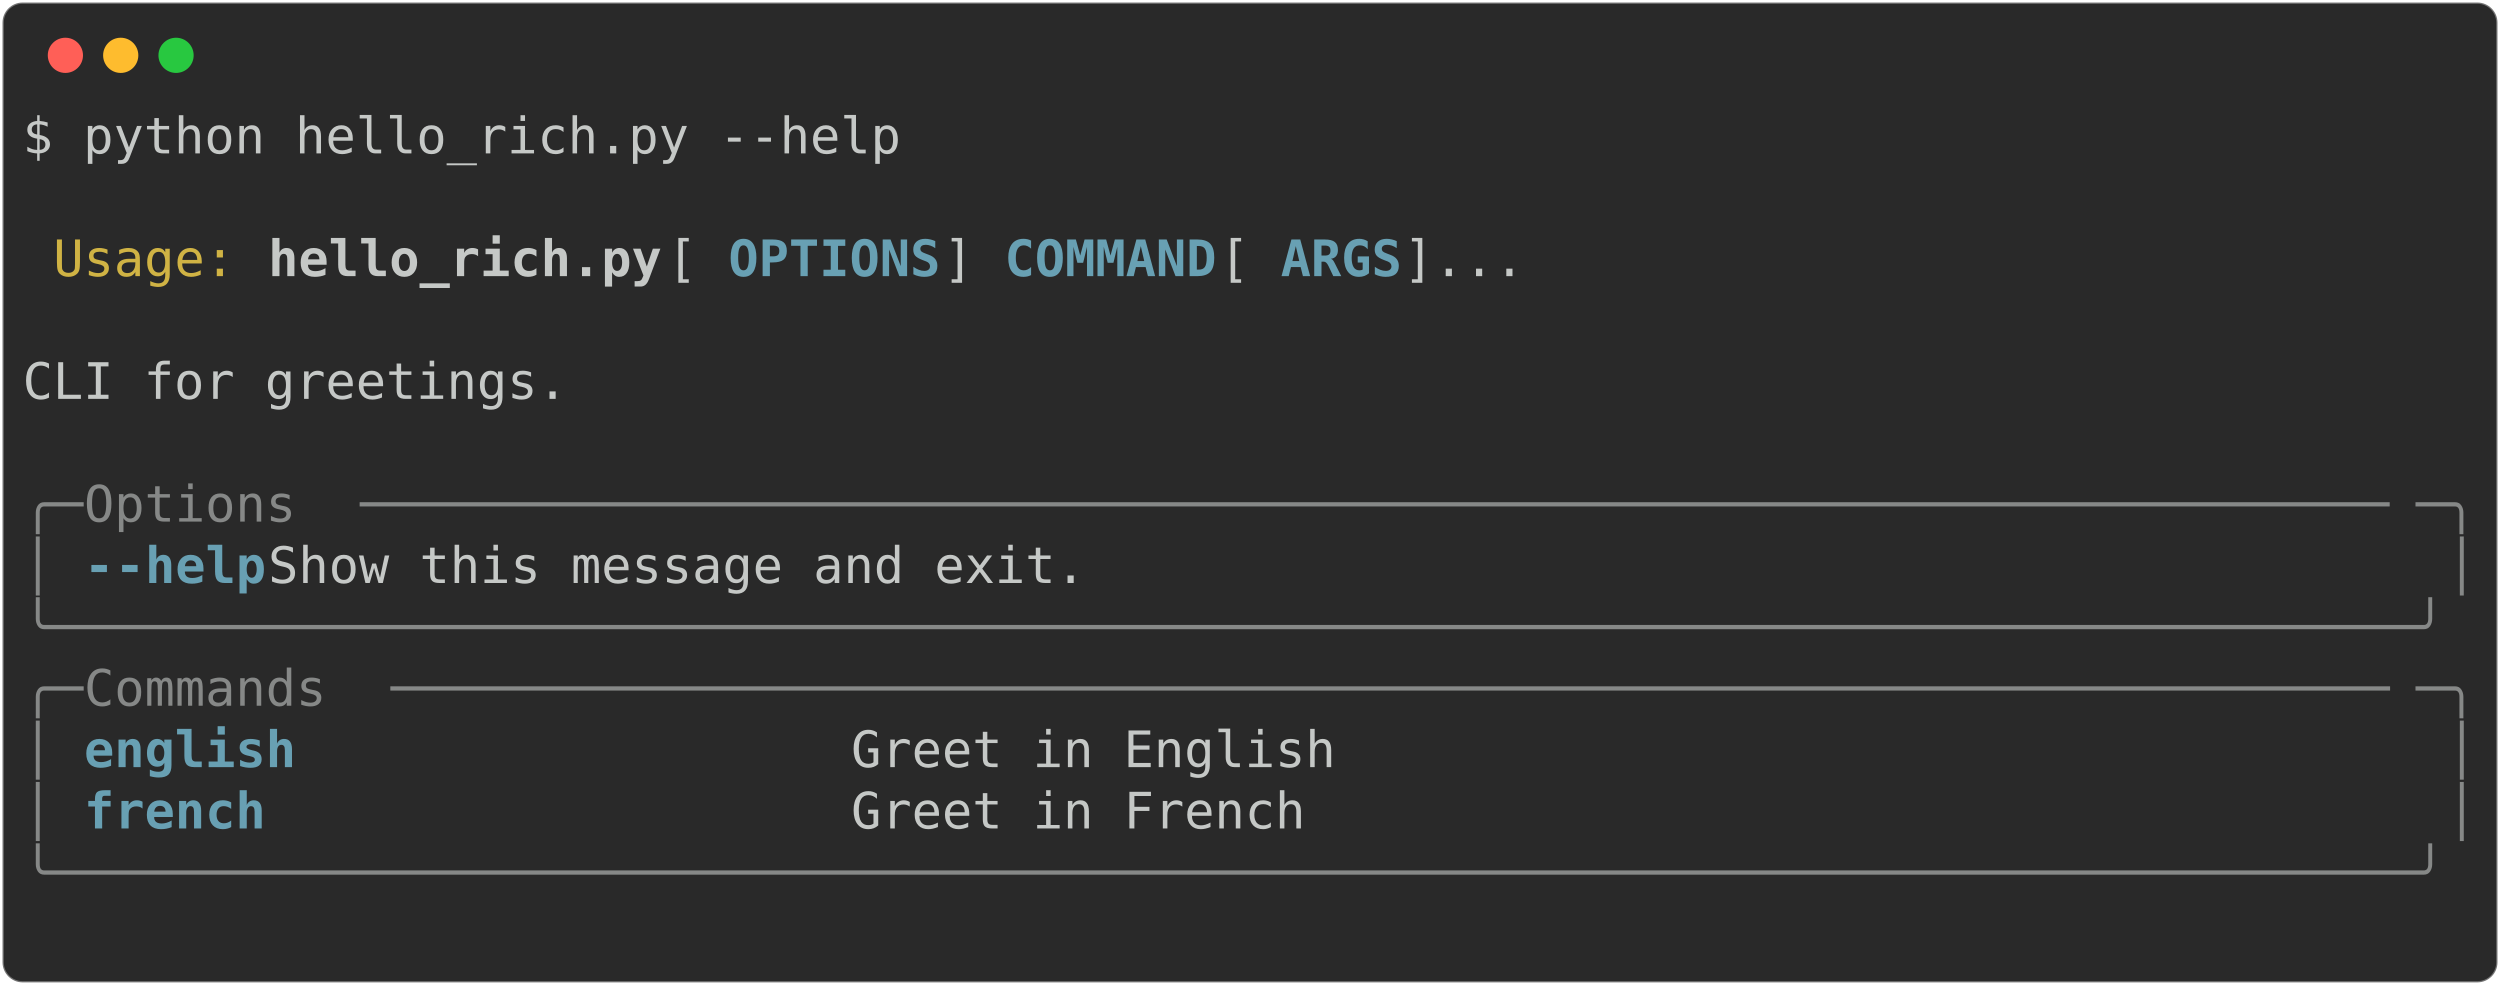
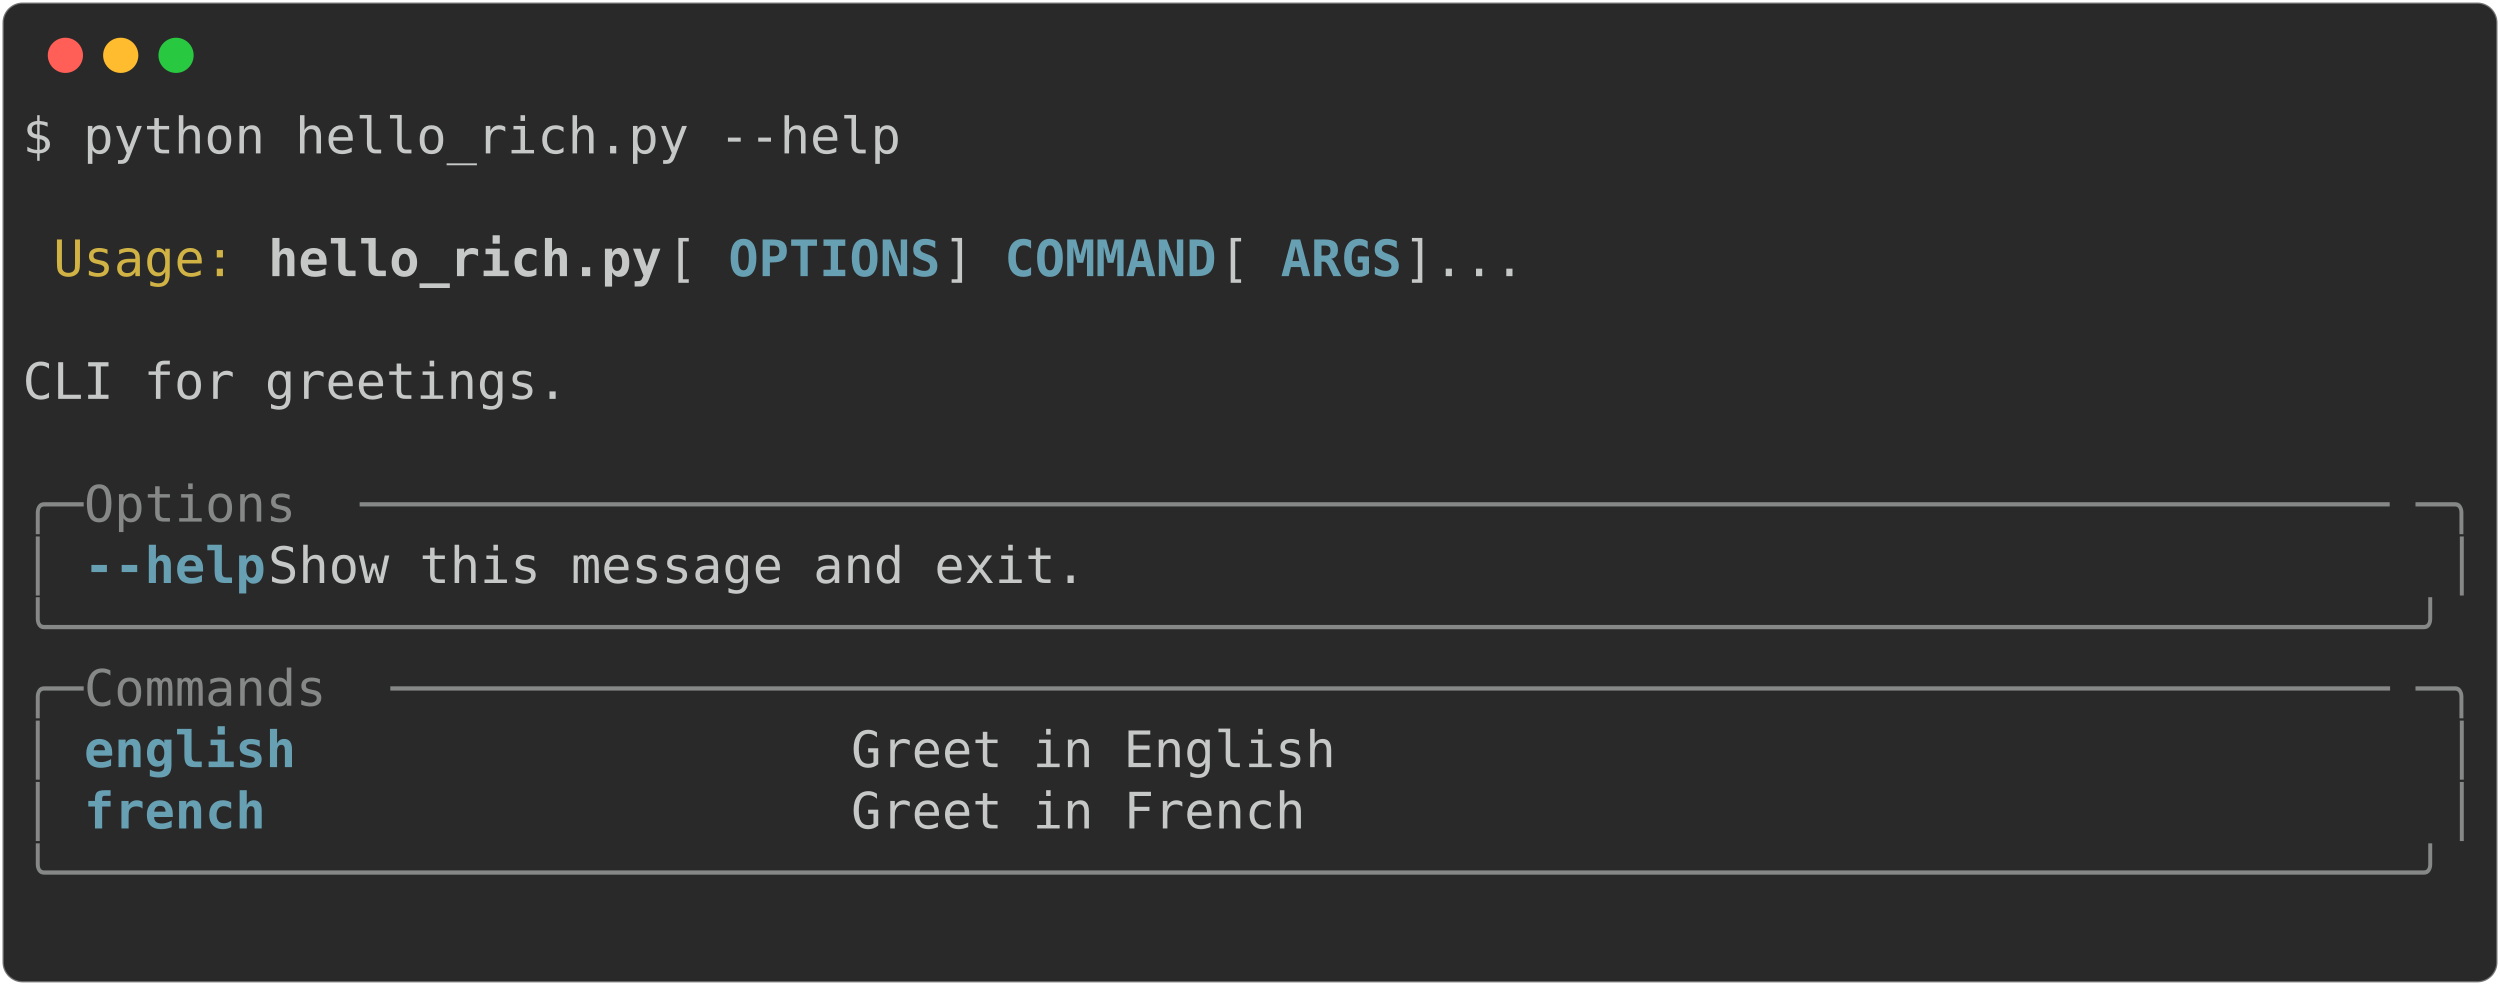
<svg xmlns="http://www.w3.org/2000/svg" class="rich-terminal" viewBox="0 0 994 391.6">
  <style>

    @font-face {
        font-family: "Fira Code";
        src: local("FiraCode-Regular"),
                url("https://cdnjs.cloudflare.com/ajax/libs/firacode/6.2.0/woff2/FiraCode-Regular.woff2") format("woff2"),
                url("https://cdnjs.cloudflare.com/ajax/libs/firacode/6.2.0/woff/FiraCode-Regular.woff") format("woff");
        font-style: normal;
        font-weight: 400;
    }
    @font-face {
        font-family: "Fira Code";
        src: local("FiraCode-Bold"),
                url("https://cdnjs.cloudflare.com/ajax/libs/firacode/6.2.0/woff2/FiraCode-Bold.woff2") format("woff2"),
                url("https://cdnjs.cloudflare.com/ajax/libs/firacode/6.2.0/woff/FiraCode-Bold.woff") format("woff");
        font-style: bold;
        font-weight: 700;
    }

-     .terminal-1951735625-matrix {
+     .terminal-235406347-matrix {
        font-family: Fira Code, monospace;
        font-size: 20px;
        line-height: 24.4px;
        font-variant-east-asian: full-width;
    }

-     .terminal-1951735625-title {
+     .terminal-235406347-title {
        font-size: 18px;
        font-weight: bold;
        font-family: arial;
    }

-     .terminal-1951735625-r1 { fill: #c5c8c6 }
- .terminal-1951735625-r2 { fill: #d0b344 }
- .terminal-1951735625-r3 { fill: #c5c8c6;font-weight: bold }
- .terminal-1951735625-r4 { fill: #68a0b3;font-weight: bold }
- .terminal-1951735625-r5 { fill: #868887 }
+     .terminal-235406347-r1 { fill: #c5c8c6 }
+ .terminal-235406347-r2 { fill: #d0b344 }
+ .terminal-235406347-r3 { fill: #c5c8c6;font-weight: bold }
+ .terminal-235406347-r4 { fill: #68a0b3;font-weight: bold }
+ .terminal-235406347-r5 { fill: #868887 }
    </style>
  <defs>
-     <clipPath id="terminal-1951735625-clip-terminal">
+     <clipPath id="terminal-235406347-clip-terminal">
      <rect x="0" y="0" width="975.0" height="340.6" />
    </clipPath>
-     <clipPath id="terminal-1951735625-line-0">
+     <clipPath id="terminal-235406347-line-0">
      <rect x="0" y="1.5" width="976" height="24.65" />
    </clipPath>
-     <clipPath id="terminal-1951735625-line-1">
+     <clipPath id="terminal-235406347-line-1">
      <rect x="0" y="25.9" width="976" height="24.65" />
    </clipPath>
-     <clipPath id="terminal-1951735625-line-2">
+     <clipPath id="terminal-235406347-line-2">
      <rect x="0" y="50.3" width="976" height="24.65" />
    </clipPath>
-     <clipPath id="terminal-1951735625-line-3">
+     <clipPath id="terminal-235406347-line-3">
      <rect x="0" y="74.7" width="976" height="24.65" />
    </clipPath>
-     <clipPath id="terminal-1951735625-line-4">
+     <clipPath id="terminal-235406347-line-4">
      <rect x="0" y="99.1" width="976" height="24.65" />
    </clipPath>
-     <clipPath id="terminal-1951735625-line-5">
+     <clipPath id="terminal-235406347-line-5">
      <rect x="0" y="123.5" width="976" height="24.65" />
    </clipPath>
-     <clipPath id="terminal-1951735625-line-6">
+     <clipPath id="terminal-235406347-line-6">
      <rect x="0" y="147.9" width="976" height="24.65" />
    </clipPath>
-     <clipPath id="terminal-1951735625-line-7">
+     <clipPath id="terminal-235406347-line-7">
      <rect x="0" y="172.3" width="976" height="24.65" />
    </clipPath>
-     <clipPath id="terminal-1951735625-line-8">
+     <clipPath id="terminal-235406347-line-8">
      <rect x="0" y="196.7" width="976" height="24.65" />
    </clipPath>
-     <clipPath id="terminal-1951735625-line-9">
+     <clipPath id="terminal-235406347-line-9">
      <rect x="0" y="221.1" width="976" height="24.65" />
    </clipPath>
-     <clipPath id="terminal-1951735625-line-10">
+     <clipPath id="terminal-235406347-line-10">
      <rect x="0" y="245.5" width="976" height="24.65" />
    </clipPath>
-     <clipPath id="terminal-1951735625-line-11">
+     <clipPath id="terminal-235406347-line-11">
      <rect x="0" y="269.9" width="976" height="24.65" />
    </clipPath>
-     <clipPath id="terminal-1951735625-line-12">
+     <clipPath id="terminal-235406347-line-12">
      <rect x="0" y="294.3" width="976" height="24.65" />
    </clipPath>
  </defs>
  <rect fill="#292929" stroke="rgba(255,255,255,0.35)" stroke-width="1" x="1" y="1" width="992" height="389.6" rx="8" />
  <g transform="translate(26,22)">
    <circle cx="0" cy="0" r="7" fill="#ff5f57" />
    <circle cx="22" cy="0" r="7" fill="#febc2e" />
    <circle cx="44" cy="0" r="7" fill="#28c840" />
  </g>
-   <g transform="translate(9, 41)" clip-path="url(#terminal-1951735625-clip-terminal)">
-     <g class="terminal-1951735625-matrix">
-       <text class="terminal-1951735625-r1" x="0" y="20" textLength="353.8" clip-path="url(#terminal-1951735625-line-0)">$ python hello_rich.py --help</text>
-       <text class="terminal-1951735625-r1" x="976" y="20" textLength="12.2" clip-path="url(#terminal-1951735625-line-0)">
+   <g transform="translate(9, 41)" clip-path="url(#terminal-235406347-clip-terminal)">
+     <g class="terminal-235406347-matrix">
+       <text class="terminal-235406347-r1" x="0" y="20" textLength="353.8" clip-path="url(#terminal-235406347-line-0)">$ python hello_rich.py --help</text>
+       <text class="terminal-235406347-r1" x="976" y="20" textLength="12.2" clip-path="url(#terminal-235406347-line-0)">
</text>
-       <text class="terminal-1951735625-r1" x="976" y="44.4" textLength="12.2" clip-path="url(#terminal-1951735625-line-1)">
+       <text class="terminal-235406347-r1" x="976" y="44.4" textLength="12.2" clip-path="url(#terminal-235406347-line-1)">
</text>
-       <text class="terminal-1951735625-r2" x="12.2" y="68.8" textLength="73.2" clip-path="url(#terminal-1951735625-line-2)">Usage:</text>
-       <text class="terminal-1951735625-r3" x="97.6" y="68.8" textLength="158.6" clip-path="url(#terminal-1951735625-line-2)">hello_rich.py</text>
-       <text class="terminal-1951735625-r1" x="256.2" y="68.8" textLength="24.4" clip-path="url(#terminal-1951735625-line-2)"> [</text>
-       <text class="terminal-1951735625-r4" x="280.6" y="68.8" textLength="85.4" clip-path="url(#terminal-1951735625-line-2)">OPTIONS</text>
-       <text class="terminal-1951735625-r1" x="366" y="68.8" textLength="24.4" clip-path="url(#terminal-1951735625-line-2)">] </text>
-       <text class="terminal-1951735625-r4" x="390.4" y="68.8" textLength="85.4" clip-path="url(#terminal-1951735625-line-2)">COMMAND</text>
-       <text class="terminal-1951735625-r1" x="475.8" y="68.8" textLength="24.4" clip-path="url(#terminal-1951735625-line-2)"> [</text>
-       <text class="terminal-1951735625-r4" x="500.2" y="68.8" textLength="48.8" clip-path="url(#terminal-1951735625-line-2)">ARGS</text>
-       <text class="terminal-1951735625-r1" x="549" y="68.8" textLength="427" clip-path="url(#terminal-1951735625-line-2)">]...                               </text>
-       <text class="terminal-1951735625-r1" x="976" y="68.8" textLength="12.2" clip-path="url(#terminal-1951735625-line-2)">
+       <text class="terminal-235406347-r2" x="12.2" y="68.8" textLength="73.2" clip-path="url(#terminal-235406347-line-2)">Usage:</text>
+       <text class="terminal-235406347-r3" x="97.6" y="68.8" textLength="158.6" clip-path="url(#terminal-235406347-line-2)">hello_rich.py</text>
+       <text class="terminal-235406347-r1" x="256.2" y="68.8" textLength="24.4" clip-path="url(#terminal-235406347-line-2)"> [</text>
+       <text class="terminal-235406347-r4" x="280.6" y="68.8" textLength="85.4" clip-path="url(#terminal-235406347-line-2)">OPTIONS</text>
+       <text class="terminal-235406347-r1" x="366" y="68.8" textLength="24.4" clip-path="url(#terminal-235406347-line-2)">] </text>
+       <text class="terminal-235406347-r4" x="390.4" y="68.8" textLength="85.4" clip-path="url(#terminal-235406347-line-2)">COMMAND</text>
+       <text class="terminal-235406347-r1" x="475.8" y="68.8" textLength="24.4" clip-path="url(#terminal-235406347-line-2)"> [</text>
+       <text class="terminal-235406347-r4" x="500.2" y="68.8" textLength="48.8" clip-path="url(#terminal-235406347-line-2)">ARGS</text>
+       <text class="terminal-235406347-r1" x="549" y="68.8" textLength="427" clip-path="url(#terminal-235406347-line-2)">]...                               </text>
+       <text class="terminal-235406347-r1" x="976" y="68.8" textLength="12.2" clip-path="url(#terminal-235406347-line-2)">
</text>
-       <text class="terminal-1951735625-r1" x="976" y="93.2" textLength="12.2" clip-path="url(#terminal-1951735625-line-3)">
+       <text class="terminal-235406347-r1" x="976" y="93.2" textLength="12.2" clip-path="url(#terminal-235406347-line-3)">
</text>
-       <text class="terminal-1951735625-r1" x="0" y="117.6" textLength="976" clip-path="url(#terminal-1951735625-line-4)"> CLI for greetings.                                                             </text>
-       <text class="terminal-1951735625-r1" x="976" y="117.6" textLength="12.2" clip-path="url(#terminal-1951735625-line-4)">
+       <text class="terminal-235406347-r1" x="0" y="117.6" textLength="976" clip-path="url(#terminal-235406347-line-4)"> CLI for greetings.                                                             </text>
+       <text class="terminal-235406347-r1" x="976" y="117.6" textLength="12.2" clip-path="url(#terminal-235406347-line-4)">
</text>
-       <text class="terminal-1951735625-r1" x="976" y="142" textLength="12.2" clip-path="url(#terminal-1951735625-line-5)">
+       <text class="terminal-235406347-r1" x="976" y="142" textLength="12.2" clip-path="url(#terminal-235406347-line-5)">
</text>
-       <text class="terminal-1951735625-r5" x="0" y="166.4" textLength="24.4" clip-path="url(#terminal-1951735625-line-6)">╭─</text>
-       <text class="terminal-1951735625-r5" x="24.4" y="166.4" textLength="109.8" clip-path="url(#terminal-1951735625-line-6)"> Options </text>
-       <text class="terminal-1951735625-r5" x="134.2" y="166.4" textLength="817.4" clip-path="url(#terminal-1951735625-line-6)">───────────────────────────────────────────────────────────────────</text>
-       <text class="terminal-1951735625-r5" x="951.6" y="166.4" textLength="24.4" clip-path="url(#terminal-1951735625-line-6)">─╮</text>
-       <text class="terminal-1951735625-r1" x="976" y="166.4" textLength="12.2" clip-path="url(#terminal-1951735625-line-6)">
+       <text class="terminal-235406347-r5" x="0" y="166.4" textLength="24.4" clip-path="url(#terminal-235406347-line-6)">╭─</text>
+       <text class="terminal-235406347-r5" x="24.4" y="166.4" textLength="109.8" clip-path="url(#terminal-235406347-line-6)"> Options </text>
+       <text class="terminal-235406347-r5" x="134.2" y="166.4" textLength="817.4" clip-path="url(#terminal-235406347-line-6)">───────────────────────────────────────────────────────────────────</text>
+       <text class="terminal-235406347-r5" x="951.6" y="166.4" textLength="24.4" clip-path="url(#terminal-235406347-line-6)">─╮</text>
+       <text class="terminal-235406347-r1" x="976" y="166.4" textLength="12.2" clip-path="url(#terminal-235406347-line-6)">
</text>
-       <text class="terminal-1951735625-r5" x="0" y="190.8" textLength="12.2" clip-path="url(#terminal-1951735625-line-7)">│</text>
-       <text class="terminal-1951735625-r4" x="24.4" y="190.8" textLength="12.2" clip-path="url(#terminal-1951735625-line-7)">-</text>
-       <text class="terminal-1951735625-r4" x="36.6" y="190.8" textLength="61" clip-path="url(#terminal-1951735625-line-7)">-help</text>
-       <text class="terminal-1951735625-r1" x="97.6" y="190.8" textLength="866.2" clip-path="url(#terminal-1951735625-line-7)">      Show this message and exit.                                      </text>
-       <text class="terminal-1951735625-r5" x="963.8" y="190.8" textLength="12.2" clip-path="url(#terminal-1951735625-line-7)">│</text>
-       <text class="terminal-1951735625-r1" x="976" y="190.8" textLength="12.2" clip-path="url(#terminal-1951735625-line-7)">
+       <text class="terminal-235406347-r5" x="0" y="190.8" textLength="12.2" clip-path="url(#terminal-235406347-line-7)">│</text>
+       <text class="terminal-235406347-r4" x="24.4" y="190.8" textLength="73.2" clip-path="url(#terminal-235406347-line-7)">--help</text>
+       <text class="terminal-235406347-r1" x="97.6" y="190.8" textLength="866.2" clip-path="url(#terminal-235406347-line-7)">      Show this message and exit.                                      </text>
+       <text class="terminal-235406347-r5" x="963.8" y="190.8" textLength="12.2" clip-path="url(#terminal-235406347-line-7)">│</text>
+       <text class="terminal-235406347-r1" x="976" y="190.8" textLength="12.2" clip-path="url(#terminal-235406347-line-7)">
</text>
-       <text class="terminal-1951735625-r5" x="0" y="215.2" textLength="976" clip-path="url(#terminal-1951735625-line-8)">╰──────────────────────────────────────────────────────────────────────────────╯</text>
-       <text class="terminal-1951735625-r1" x="976" y="215.2" textLength="12.2" clip-path="url(#terminal-1951735625-line-8)">
+       <text class="terminal-235406347-r5" x="0" y="215.2" textLength="976" clip-path="url(#terminal-235406347-line-8)">╰──────────────────────────────────────────────────────────────────────────────╯</text>
+       <text class="terminal-235406347-r1" x="976" y="215.2" textLength="12.2" clip-path="url(#terminal-235406347-line-8)">
</text>
-       <text class="terminal-1951735625-r5" x="0" y="239.6" textLength="24.4" clip-path="url(#terminal-1951735625-line-9)">╭─</text>
-       <text class="terminal-1951735625-r5" x="24.4" y="239.6" textLength="122" clip-path="url(#terminal-1951735625-line-9)"> Commands </text>
-       <text class="terminal-1951735625-r5" x="146.4" y="239.6" textLength="805.2" clip-path="url(#terminal-1951735625-line-9)">──────────────────────────────────────────────────────────────────</text>
-       <text class="terminal-1951735625-r5" x="951.6" y="239.6" textLength="24.4" clip-path="url(#terminal-1951735625-line-9)">─╮</text>
-       <text class="terminal-1951735625-r1" x="976" y="239.6" textLength="12.2" clip-path="url(#terminal-1951735625-line-9)">
+       <text class="terminal-235406347-r5" x="0" y="239.6" textLength="24.4" clip-path="url(#terminal-235406347-line-9)">╭─</text>
+       <text class="terminal-235406347-r5" x="24.4" y="239.6" textLength="122" clip-path="url(#terminal-235406347-line-9)"> Commands </text>
+       <text class="terminal-235406347-r5" x="146.4" y="239.6" textLength="805.2" clip-path="url(#terminal-235406347-line-9)">──────────────────────────────────────────────────────────────────</text>
+       <text class="terminal-235406347-r5" x="951.6" y="239.6" textLength="24.4" clip-path="url(#terminal-235406347-line-9)">─╮</text>
+       <text class="terminal-235406347-r1" x="976" y="239.6" textLength="12.2" clip-path="url(#terminal-235406347-line-9)">
</text>
-       <text class="terminal-1951735625-r5" x="0" y="264" textLength="12.2" clip-path="url(#terminal-1951735625-line-10)">│</text>
-       <text class="terminal-1951735625-r4" x="24.4" y="264" textLength="292.8" clip-path="url(#terminal-1951735625-line-10)">english                 </text>
-       <text class="terminal-1951735625-r1" x="329.4" y="264" textLength="634.4" clip-path="url(#terminal-1951735625-line-10)"> Greet in English                                   </text>
-       <text class="terminal-1951735625-r5" x="963.8" y="264" textLength="12.2" clip-path="url(#terminal-1951735625-line-10)">│</text>
-       <text class="terminal-1951735625-r1" x="976" y="264" textLength="12.2" clip-path="url(#terminal-1951735625-line-10)">
+       <text class="terminal-235406347-r5" x="0" y="264" textLength="12.2" clip-path="url(#terminal-235406347-line-10)">│</text>
+       <text class="terminal-235406347-r4" x="24.4" y="264" textLength="292.8" clip-path="url(#terminal-235406347-line-10)">english                 </text>
+       <text class="terminal-235406347-r1" x="329.4" y="264" textLength="634.4" clip-path="url(#terminal-235406347-line-10)"> Greet in English                                   </text>
+       <text class="terminal-235406347-r5" x="963.8" y="264" textLength="12.2" clip-path="url(#terminal-235406347-line-10)">│</text>
+       <text class="terminal-235406347-r1" x="976" y="264" textLength="12.2" clip-path="url(#terminal-235406347-line-10)">
</text>
-       <text class="terminal-1951735625-r5" x="0" y="288.4" textLength="12.2" clip-path="url(#terminal-1951735625-line-11)">│</text>
-       <text class="terminal-1951735625-r4" x="24.4" y="288.4" textLength="292.8" clip-path="url(#terminal-1951735625-line-11)">french                  </text>
-       <text class="terminal-1951735625-r1" x="329.4" y="288.4" textLength="634.4" clip-path="url(#terminal-1951735625-line-11)"> Greet in French                                    </text>
-       <text class="terminal-1951735625-r5" x="963.8" y="288.4" textLength="12.2" clip-path="url(#terminal-1951735625-line-11)">│</text>
-       <text class="terminal-1951735625-r1" x="976" y="288.4" textLength="12.2" clip-path="url(#terminal-1951735625-line-11)">
+       <text class="terminal-235406347-r5" x="0" y="288.4" textLength="12.2" clip-path="url(#terminal-235406347-line-11)">│</text>
+       <text class="terminal-235406347-r4" x="24.4" y="288.4" textLength="292.8" clip-path="url(#terminal-235406347-line-11)">french                  </text>
+       <text class="terminal-235406347-r1" x="329.4" y="288.4" textLength="634.4" clip-path="url(#terminal-235406347-line-11)"> Greet in French                                    </text>
+       <text class="terminal-235406347-r5" x="963.8" y="288.4" textLength="12.2" clip-path="url(#terminal-235406347-line-11)">│</text>
+       <text class="terminal-235406347-r1" x="976" y="288.4" textLength="12.2" clip-path="url(#terminal-235406347-line-11)">
</text>
-       <text class="terminal-1951735625-r5" x="0" y="312.8" textLength="976" clip-path="url(#terminal-1951735625-line-12)">╰──────────────────────────────────────────────────────────────────────────────╯</text>
-       <text class="terminal-1951735625-r1" x="976" y="312.8" textLength="12.2" clip-path="url(#terminal-1951735625-line-12)">
+       <text class="terminal-235406347-r5" x="0" y="312.8" textLength="976" clip-path="url(#terminal-235406347-line-12)">╰──────────────────────────────────────────────────────────────────────────────╯</text>
+       <text class="terminal-235406347-r1" x="976" y="312.8" textLength="12.2" clip-path="url(#terminal-235406347-line-12)">
</text>
-       <text class="terminal-1951735625-r1" x="976" y="337.2" textLength="12.2" clip-path="url(#terminal-1951735625-line-13)">
+       <text class="terminal-235406347-r1" x="976" y="337.2" textLength="12.2" clip-path="url(#terminal-235406347-line-13)">
</text>
    </g>
  </g>
</svg>
